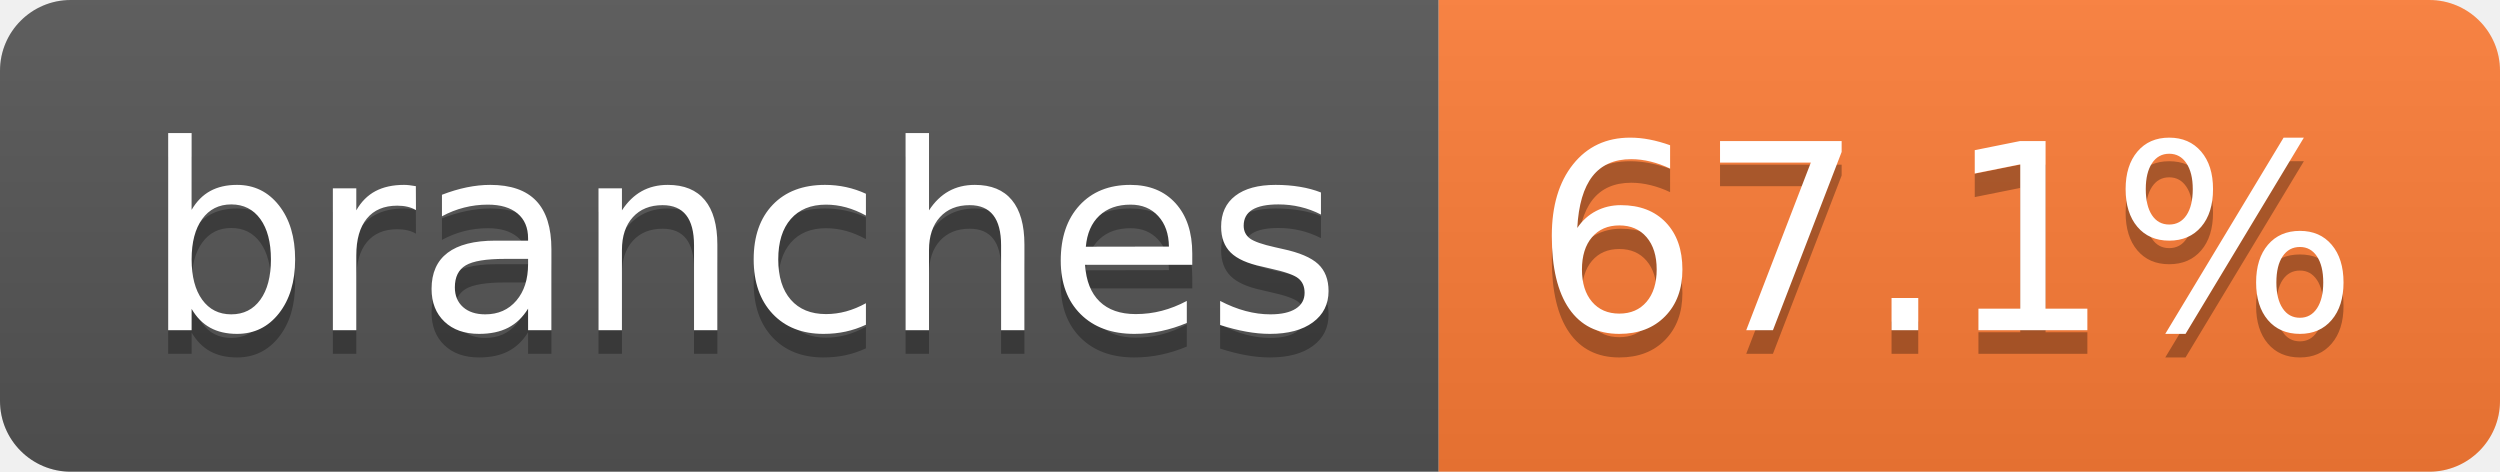
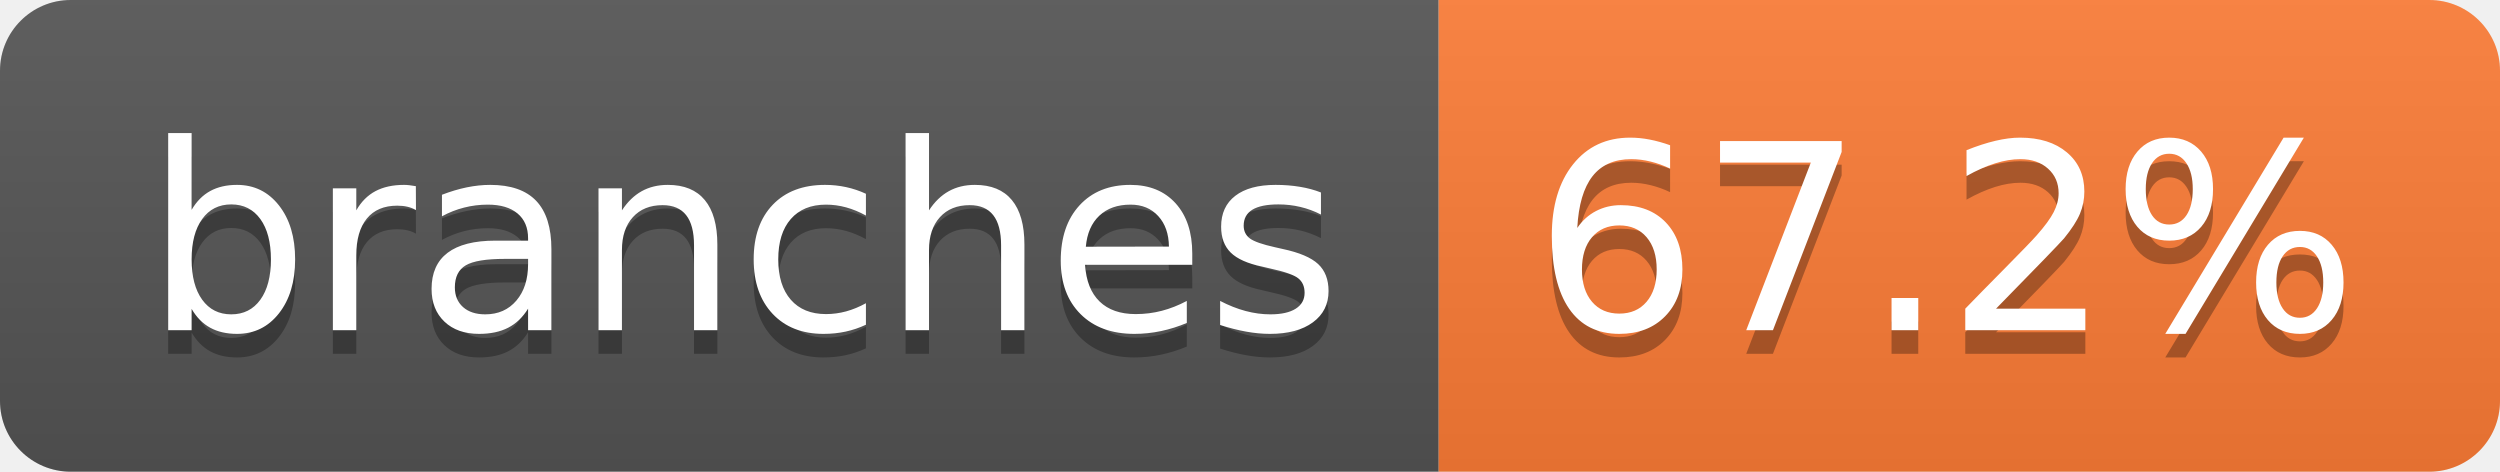
- <svg xmlns="http://www.w3.org/2000/svg" width="106" height="20" role="img" aria-label="branches: 67.1%">
+ <svg xmlns="http://www.w3.org/2000/svg" width="106" height="20" role="img" aria-label="branches: 67.2%">
  <linearGradient id="s" x2="0" y2="100%">
    <stop offset="0" stop-color="#bbb" stop-opacity=".1" />
    <stop offset="1" stop-opacity=".1" />
  </linearGradient>
  <clipPath id="r">
    <rect width="106" height="20" rx="3" fill="#fff" />
  </clipPath>
  <g clip-path="url(#r)">
    <rect width="61" height="20" fill="#555" />
    <rect x="61" width="45" height="20" fill="#fe7d37" />
    <rect width="106" height="20" fill="url(#s)" />
  </g>
  <g fill="#fff" text-anchor="middle" font-family="Verdana,Geneva,DejaVu Sans,sans-serif" text-rendering="geometricPrecision" font-size="110">
    <text aria-hidden="true" x="315" y="150" fill="#010101" fill-opacity=".3" transform="scale(.1)" textLength="507">branches</text>
    <text x="315" y="140" transform="scale(.1)" fill="#fff" textLength="507">branches</text>
-     <text aria-hidden="true" x="825" y="150" fill="#010101" fill-opacity=".3" transform="scale(.1)" textLength="350">67.1%</text>
-     <text x="825" y="140" transform="scale(.1)" fill="#fff" textLength="350">67.1%</text>
+     <text aria-hidden="true" x="825" y="150" fill="#010101" fill-opacity=".3" transform="scale(.1)" textLength="350">67.2%</text>
+     <text x="825" y="140" transform="scale(.1)" fill="#fff" textLength="350">67.2%</text>
  </g>
</svg>
